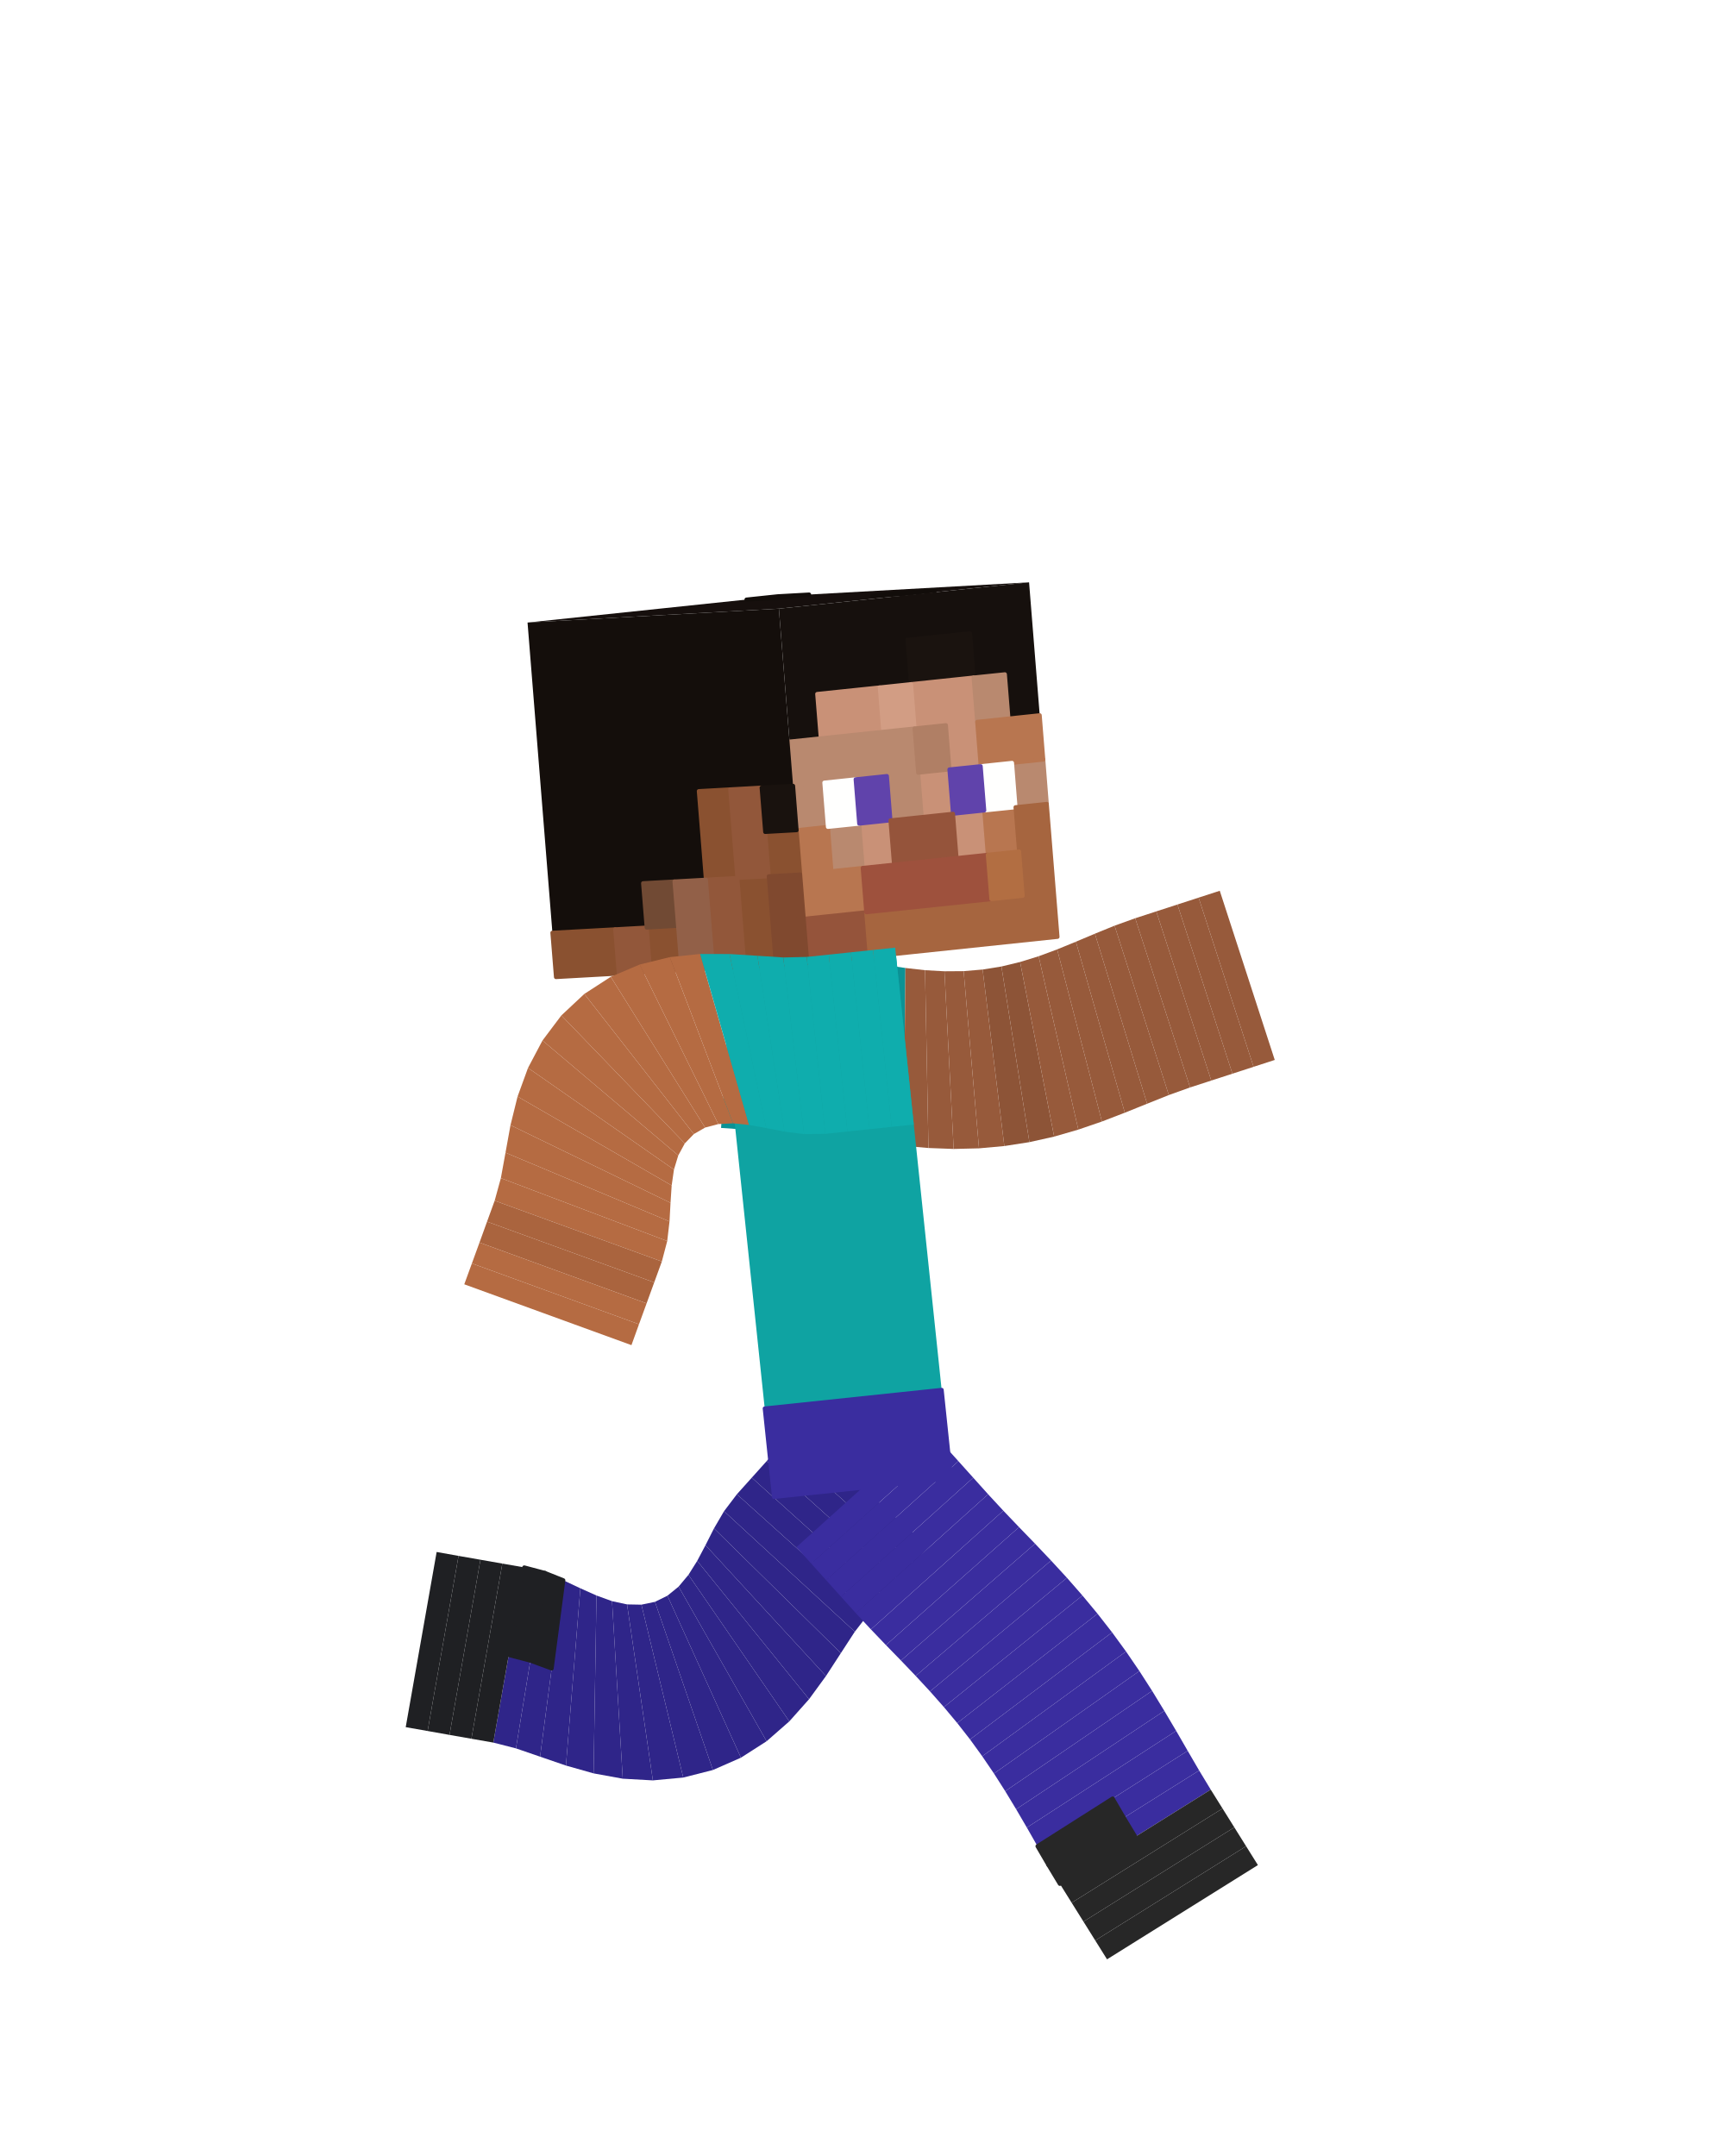
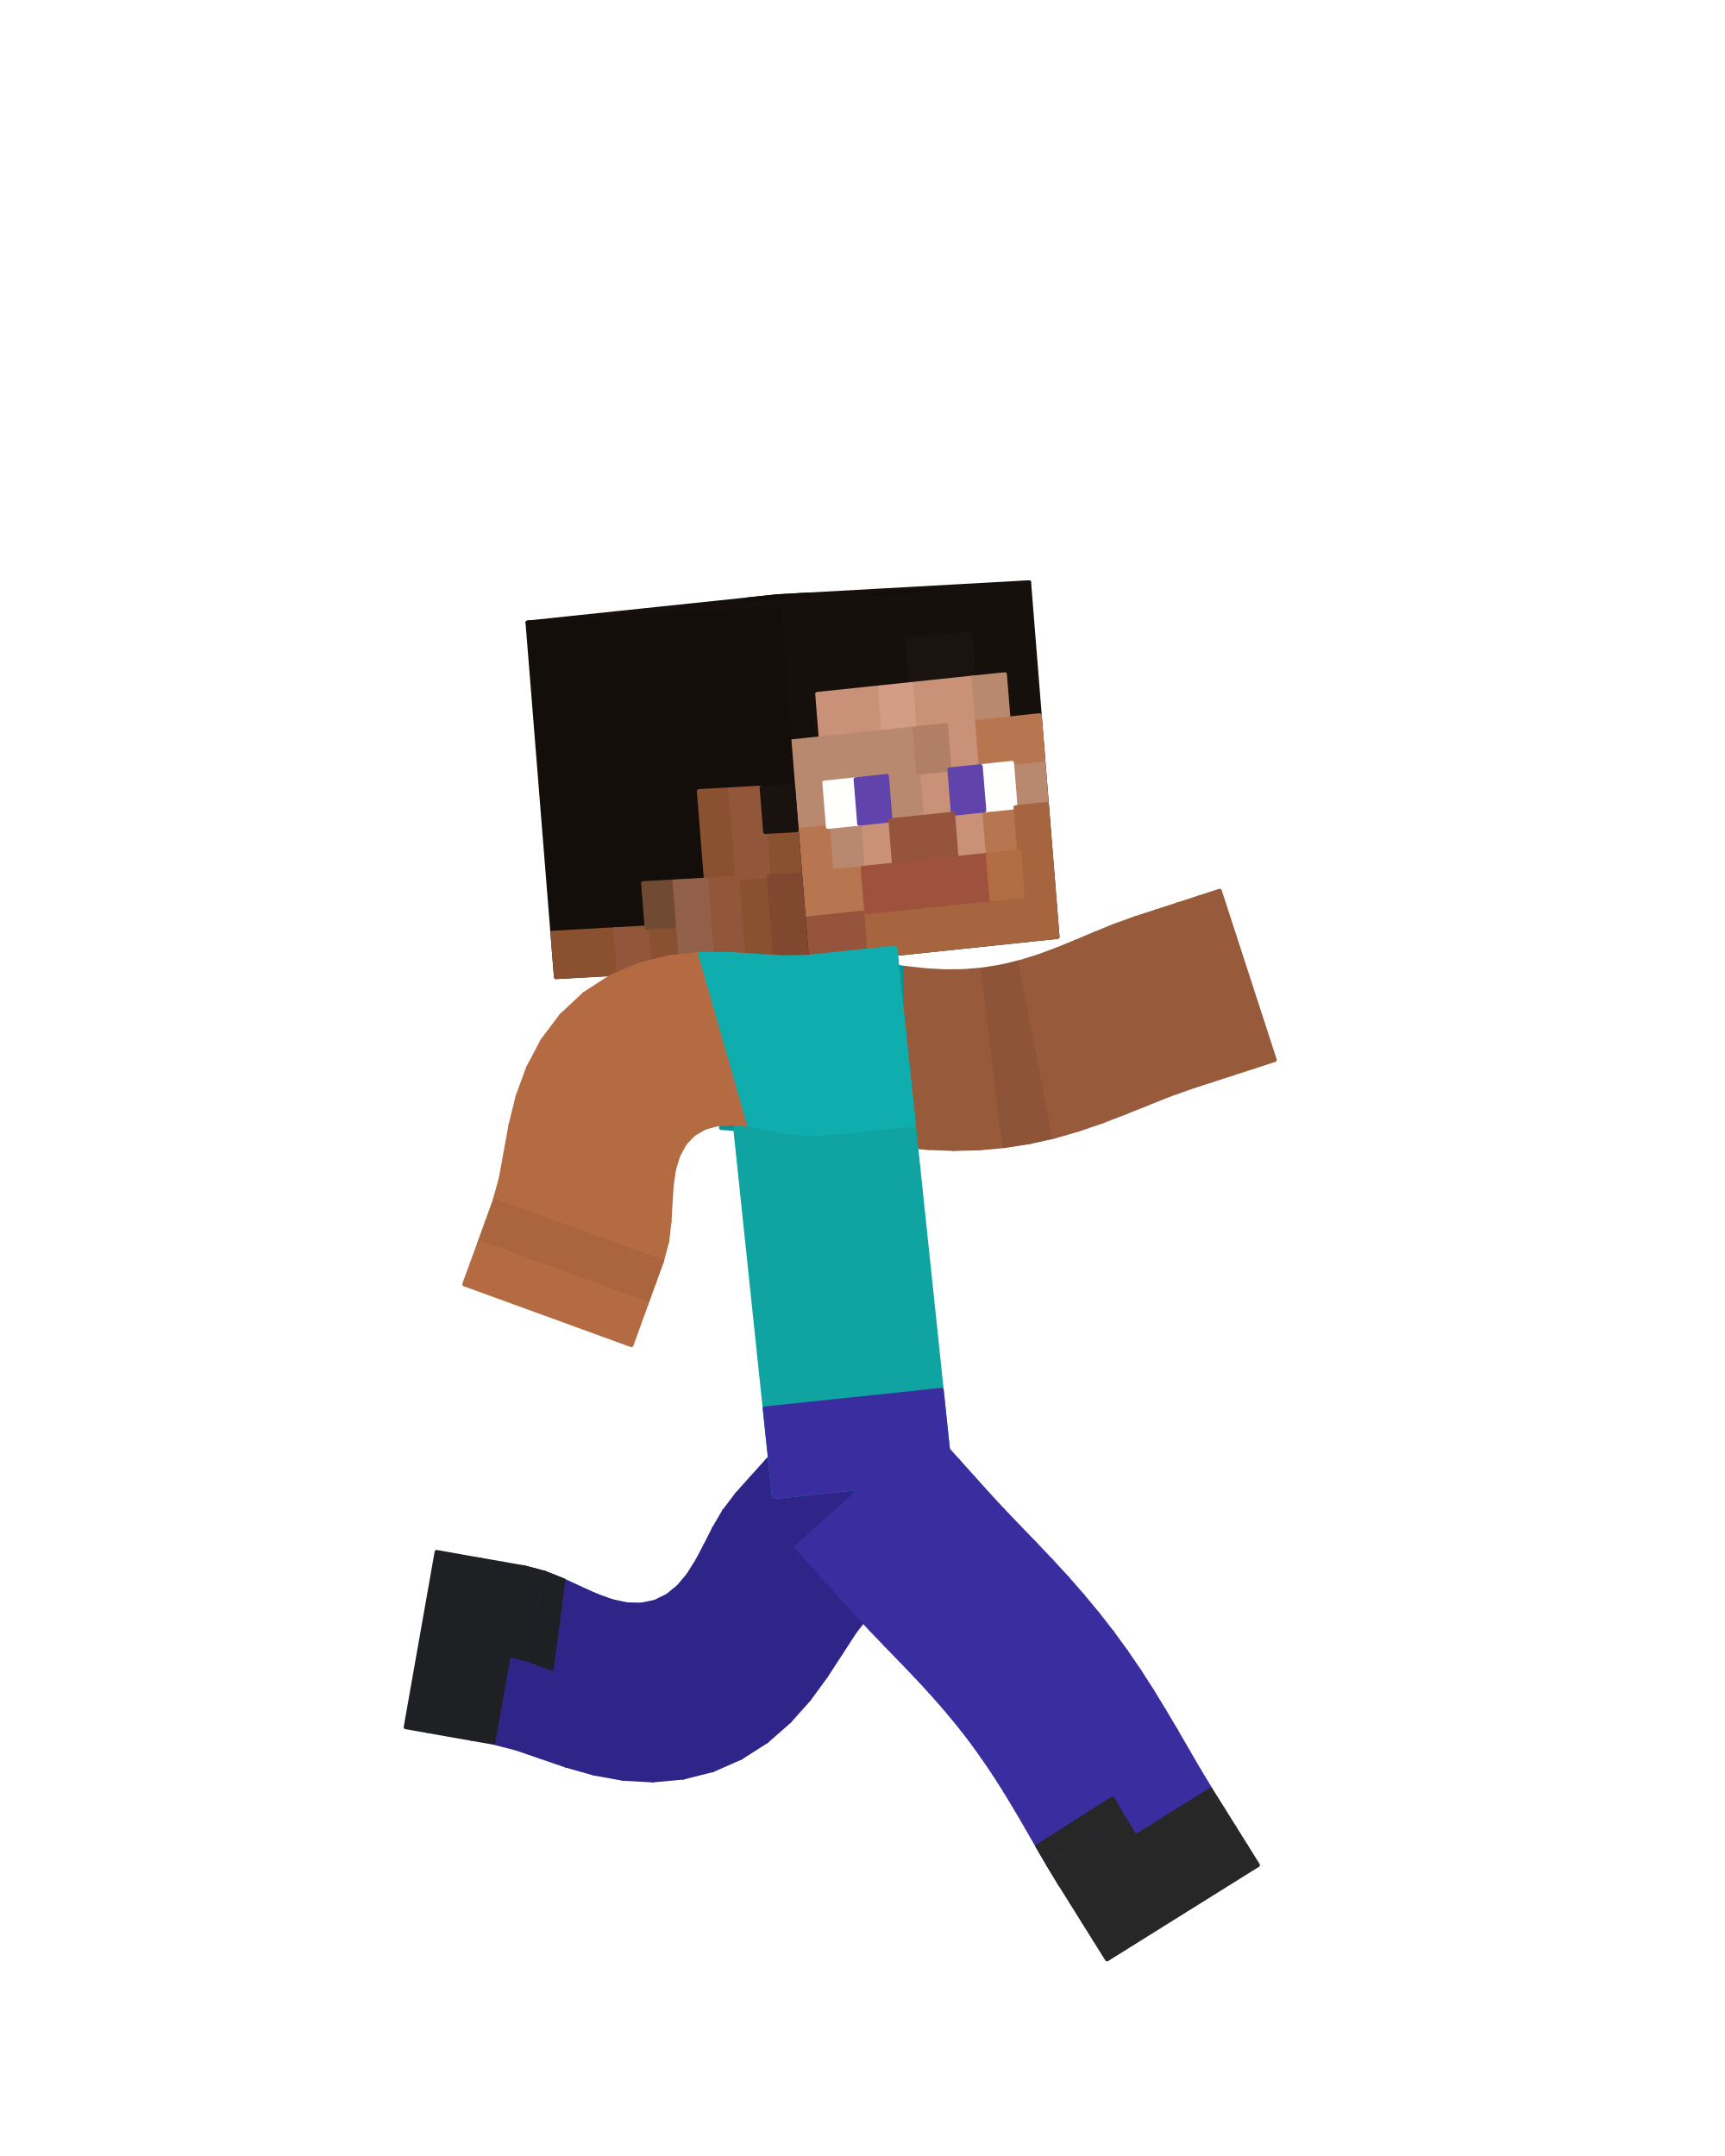
<svg xmlns="http://www.w3.org/2000/svg" viewBox="0 0 256 320" width="256" height="320" role="img" aria-labelledby="run-2-title">
  <g id="steve">
    <g id="arm-left" aria-label="Left arm">
      <g class="face" data-face="px">
-         <path fill="#0b9295" d="M108.85 141.07L107.01 167.41L110.3 167.64L112.15 141.3Z" />
-       </g>
-       <g class="face" data-face="px">
-         <path fill="#0b9295" d="M112.15 141.3L110.3 167.64L113.6 167.87L115.44 141.53Z" />
-       </g>
-       <g class="face" data-face="px">
-         <path fill="#0a898c" d="M115.44 141.53L113.6 167.87L116.89 168.1L118.73 141.76Z" />
-       </g>
-       <g class="face" data-face="px">
-         <path fill="#0a898c" d="M118.73 141.76L116.89 168.1L120.18 168.33L122.02 141.99Z" />
-       </g>
-       <g class="face" data-face="px">
-         <path fill="#0b9295" d="M122.02 141.99L120.18 168.33L123.52 168.66L125.25 142.32Z" />
-       </g>
-       <g class="face" data-face="px">
-         <path fill="#0b9295" d="M125.25 142.32L123.52 168.66L126.96 169.13L128.37 142.77Z" />
-       </g>
-       <g class="face" data-face="px">
-         <path fill="#0b9295" d="M128.37 142.77L126.96 169.13L130.49 169.63L131.4 143.24Z" />
-       </g>
-       <g class="face" data-face="px">
-         <path fill="#0b9295" d="M131.4 143.24L130.49 169.63L134.11 170.07L134.37 143.67Z" />
-       </g>
-       <g class="face" data-face="px">
-         <path fill="#975a3b" d="M134.37 143.67L134.11 170.07L137.79 170.39L137.28 144Z" />
-       </g>
-       <g class="face" data-face="px">
-         <path fill="#975a3b" d="M137.28 144L137.79 170.39L141.53 170.53L140.16 144.16Z" />
-       </g>
-       <g class="face" data-face="px">
-         <path fill="#975a3b" d="M140.16 144.16L141.53 170.53L145.29 170.44L143.01 144.14Z" />
-       </g>
-       <g class="face" data-face="px">
-         <path fill="#975a3b" d="M143.01 144.14L145.29 170.44L149.05 170.1L145.83 143.9Z" />
+         <path fill="#0b9295" stroke="#0b9295" stroke-width=".6" stroke-linejoin="round" d="M108.85 141.07L107.01 167.41L110.3 167.64L112.15 141.3Z" />
+       </g>
+       <g class="face" data-face="px">
+         <path fill="#0b9295" stroke="#0b9295" stroke-width=".6" stroke-linejoin="round" d="M112.15 141.3L110.3 167.64L113.6 167.87L115.44 141.53Z" />
+       </g>
+       <g class="face" data-face="px">
+         <path fill="#0a898c" stroke="#0a898c" stroke-width=".6" stroke-linejoin="round" d="M115.44 141.53L113.6 167.87L116.89 168.1L118.73 141.76Z" />
+       </g>
+       <g class="face" data-face="px">
+         <path fill="#0a898c" stroke="#0a898c" stroke-width=".6" stroke-linejoin="round" d="M118.73 141.76L116.89 168.1L120.18 168.33L122.02 141.99Z" />
+       </g>
+       <g class="face" data-face="px">
+         <path fill="#0b9295" stroke="#0b9295" stroke-width=".6" stroke-linejoin="round" d="M122.02 141.99L120.18 168.33L123.52 168.66L125.25 142.32Z" />
+       </g>
+       <g class="face" data-face="px">
+         <path fill="#0b9295" stroke="#0b9295" stroke-width=".6" stroke-linejoin="round" d="M125.25 142.32L123.52 168.66L126.96 169.13L128.37 142.77Z" />
+       </g>
+       <g class="face" data-face="px">
+         <path fill="#0b9295" stroke="#0b9295" stroke-width=".6" stroke-linejoin="round" d="M128.37 142.77L126.96 169.13L130.49 169.63L131.4 143.24Z" />
+       </g>
+       <g class="face" data-face="px">
+         <path fill="#0b9295" stroke="#0b9295" stroke-width=".6" stroke-linejoin="round" d="M131.4 143.24L130.49 169.63L134.11 170.07L134.37 143.67Z" />
+       </g>
+       <g class="face" data-face="px">
+         <path fill="#975a3b" stroke="#975a3b" stroke-width=".6" stroke-linejoin="round" d="M134.37 143.67L134.11 170.07L137.79 170.39L137.28 144Z" />
+       </g>
+       <g class="face" data-face="px">
+         <path fill="#975a3b" stroke="#975a3b" stroke-width=".6" stroke-linejoin="round" d="M137.28 144L137.79 170.39L141.53 170.53L140.16 144.16Z" />
+       </g>
+       <g class="face" data-face="px">
+         <path fill="#975a3b" stroke="#975a3b" stroke-width=".6" stroke-linejoin="round" d="M140.16 144.16L141.53 170.53L145.29 170.44L143.01 144.14Z" />
+       </g>
+       <g class="face" data-face="px">
+         <path fill="#975a3b" stroke="#975a3b" stroke-width=".6" stroke-linejoin="round" d="M143.01 144.14L145.29 170.44L149.05 170.1L145.83 143.9Z" />
      </g>
    </g>
    <g id="forearm-left" aria-label="Left forearm">
      <g class="face" data-face="px">
-         <path fill="#8d5437" d="M145.83 143.9L149.05 170.1L152.77 169.52L148.62 143.45Z" />
-       </g>
-       <g class="face" data-face="px">
-         <path fill="#8d5437" d="M148.62 143.45L152.77 169.52L156.44 168.7L151.39 142.78Z" />
-       </g>
-       <g class="face" data-face="px">
-         <path fill="#975a3b" d="M151.39 142.78L156.44 168.7L160.03 167.66L154.14 141.93Z" />
-       </g>
-       <g class="face" data-face="px">
-         <path fill="#975a3b" d="M154.14 141.93L160.03 167.66L163.53 166.46L156.89 140.91Z" />
-       </g>
-       <g class="face" data-face="px">
-         <path fill="#975a3b" d="M156.89 140.91L163.53 166.46L166.93 165.15L159.67 139.77Z" />
-       </g>
-       <g class="face" data-face="px">
-         <path fill="#975a3b" d="M159.67 139.77L166.93 165.15L170.24 163.82L162.49 138.58Z" />
-       </g>
-       <g class="face" data-face="px">
-         <path fill="#975a3b" d="M162.49 138.58L170.24 163.82L173.46 162.53L165.41 137.39Z" />
-       </g>
-       <g class="face" data-face="px">
-         <path fill="#975a3b" d="M165.41 137.39L173.46 162.53L176.62 161.4L168.47 136.29Z" />
-       </g>
-       <g class="face" data-face="px">
-         <path fill="#975a3b" d="M168.47 136.29L176.62 161.4L179.76 160.38L171.6 135.27Z" />
-       </g>
-       <g class="face" data-face="px">
-         <path fill="#975a3b" d="M171.6 135.27L179.76 160.38L182.9 159.36L174.74 134.25Z" />
-       </g>
-       <g class="face" data-face="px">
-         <path fill="#975a3b" d="M174.74 134.25L182.9 159.36L186.04 158.34L177.88 133.23Z" />
-       </g>
-       <g class="face" data-face="px">
-         <path fill="#975a3b" d="M177.88 133.23L186.04 158.34L189.18 157.32L181.02 132.21Z" />
+         <path fill="#8d5437" stroke="#8d5437" stroke-width=".6" stroke-linejoin="round" d="M145.83 143.9L149.05 170.1L152.77 169.52L148.62 143.45Z" />
+       </g>
+       <g class="face" data-face="px">
+         <path fill="#8d5437" stroke="#8d5437" stroke-width=".6" stroke-linejoin="round" d="M148.62 143.45L152.77 169.52L156.44 168.7L151.39 142.78Z" />
+       </g>
+       <g class="face" data-face="px">
+         <path fill="#975a3b" stroke="#975a3b" stroke-width=".6" stroke-linejoin="round" d="M151.39 142.78L156.44 168.7L160.03 167.66L154.14 141.93Z" />
+       </g>
+       <g class="face" data-face="px">
+         <path fill="#975a3b" stroke="#975a3b" stroke-width=".6" stroke-linejoin="round" d="M154.14 141.93L160.03 167.66L163.53 166.46L156.89 140.91Z" />
+       </g>
+       <g class="face" data-face="px">
+         <path fill="#975a3b" stroke="#975a3b" stroke-width=".6" stroke-linejoin="round" d="M156.89 140.91L163.53 166.46L166.93 165.15L159.67 139.77Z" />
+       </g>
+       <g class="face" data-face="px">
+         <path fill="#975a3b" stroke="#975a3b" stroke-width=".6" stroke-linejoin="round" d="M159.67 139.77L166.93 165.15L170.24 163.82L162.49 138.58Z" />
+       </g>
+       <g class="face" data-face="px">
+         <path fill="#975a3b" stroke="#975a3b" stroke-width=".6" stroke-linejoin="round" d="M162.49 138.58L170.24 163.82L173.46 162.53L165.41 137.39Z" />
+       </g>
+       <g class="face" data-face="px">
+         <path fill="#975a3b" stroke="#975a3b" stroke-width=".6" stroke-linejoin="round" d="M165.41 137.39L173.46 162.53L176.62 161.4L168.47 136.29Z" />
+       </g>
+       <g class="face" data-face="px">
+         <path fill="#975a3b" stroke="#975a3b" stroke-width=".6" stroke-linejoin="round" d="M168.47 136.29L176.62 161.4L179.76 160.38L171.6 135.27Z" />
+       </g>
+       <g class="face" data-face="px">
+         <path fill="#975a3b" stroke="#975a3b" stroke-width=".6" stroke-linejoin="round" d="M171.6 135.27L179.76 160.38L182.9 159.36L174.74 134.25Z" />
+       </g>
+       <g class="face" data-face="px">
+         <path fill="#975a3b" stroke="#975a3b" stroke-width=".6" stroke-linejoin="round" d="M174.74 134.25L182.9 159.36L186.04 158.34L177.88 133.23Z" />
+       </g>
+       <g class="face" data-face="px">
+         <path fill="#975a3b" stroke="#975a3b" stroke-width=".6" stroke-linejoin="round" d="M177.88 133.23L186.04 158.34L189.18 157.32L181.02 132.21Z" />
      </g>
    </g>
    <g id="leg-left" aria-label="Left leg">
      <g class="face" data-face="px">
-         <path fill="#2f2589" d="M137.81 229.63L118.19 211.97L115.98 214.42L135.6 232.08Z" />
-       </g>
-       <g class="face" data-face="px">
-         <path fill="#2f2589" d="M135.6 232.08L115.98 214.42L113.77 216.87L133.39 234.54Z" />
-       </g>
-       <g class="face" data-face="px">
-         <path fill="#2f2589" d="M133.39 234.54L113.77 216.87L111.57 219.32L131.19 236.99Z" />
-       </g>
-       <g class="face" data-face="px">
-         <path fill="#2f2589" d="M131.19 236.99L111.57 219.32L109.36 221.78L128.98 239.44Z" />
-       </g>
-       <g class="face" data-face="px">
-         <path fill="#2f2589" d="M128.98 239.44L109.36 221.78L107.45 224.3L126.86 242.18Z" />
-       </g>
-       <g class="face" data-face="px">
-         <path fill="#2f2589" d="M126.86 242.18L107.45 224.3L105.96 226.85L124.79 245.36Z" />
-       </g>
-       <g class="face" data-face="px">
-         <path fill="#2f2589" d="M124.79 245.36L105.96 226.85L104.7 229.34L122.58 248.76Z" />
-       </g>
-       <g class="face" data-face="px">
-         <path fill="#2f2589" d="M122.58 248.76L104.7 229.34L103.47 231.67L120.07 252.2Z" />
-       </g>
-       <g class="face" data-face="px">
-         <path fill="#2f2589" d="M120.07 252.2L103.47 231.67L102.17 233.74L117.14 255.49Z" />
-       </g>
-       <g class="face" data-face="px">
-         <path fill="#2f2589" d="M117.14 255.49L102.17 233.74L100.71 235.49L113.77 258.44Z" />
-       </g>
-       <g class="face" data-face="px">
-         <path fill="#2f2589" d="M113.77 258.44L100.71 235.49L99.05 236.84L109.96 260.88Z" />
-       </g>
-       <g class="face" data-face="px">
-         <path fill="#2f2589" d="M109.96 260.88L99.05 236.84L97.2 237.75L105.8 262.71Z" />
+         <path fill="#2f2589" stroke="#2f2589" stroke-width=".6" stroke-linejoin="round" d="M137.81 229.63L118.19 211.97L115.98 214.42L135.6 232.08Z" />
+       </g>
+       <g class="face" data-face="px">
+         <path fill="#2f2589" stroke="#2f2589" stroke-width=".6" stroke-linejoin="round" d="M135.6 232.08L115.98 214.42L113.77 216.87L133.39 234.54Z" />
+       </g>
+       <g class="face" data-face="px">
+         <path fill="#2f2589" stroke="#2f2589" stroke-width=".6" stroke-linejoin="round" d="M133.39 234.54L113.77 216.87L111.57 219.32L131.19 236.99Z" />
+       </g>
+       <g class="face" data-face="px">
+         <path fill="#2f2589" stroke="#2f2589" stroke-width=".6" stroke-linejoin="round" d="M131.19 236.99L111.57 219.32L109.36 221.78L128.98 239.44Z" />
+       </g>
+       <g class="face" data-face="px">
+         <path fill="#2f2589" stroke="#2f2589" stroke-width=".6" stroke-linejoin="round" d="M128.98 239.44L109.36 221.78L107.45 224.3L126.86 242.18Z" />
+       </g>
+       <g class="face" data-face="px">
+         <path fill="#2f2589" stroke="#2f2589" stroke-width=".6" stroke-linejoin="round" d="M126.86 242.18L107.45 224.3L105.96 226.85L124.79 245.36Z" />
+       </g>
+       <g class="face" data-face="px">
+         <path fill="#2f2589" stroke="#2f2589" stroke-width=".6" stroke-linejoin="round" d="M124.79 245.36L105.96 226.85L104.7 229.34L122.58 248.76Z" />
+       </g>
+       <g class="face" data-face="px">
+         <path fill="#2f2589" stroke="#2f2589" stroke-width=".6" stroke-linejoin="round" d="M122.58 248.76L104.7 229.34L103.47 231.67L120.07 252.2Z" />
+       </g>
+       <g class="face" data-face="px">
+         <path fill="#2f2589" stroke="#2f2589" stroke-width=".6" stroke-linejoin="round" d="M120.07 252.2L103.47 231.67L102.17 233.74L117.14 255.49Z" />
+       </g>
+       <g class="face" data-face="px">
+         <path fill="#2f2589" stroke="#2f2589" stroke-width=".6" stroke-linejoin="round" d="M117.14 255.49L102.17 233.74L100.71 235.49L113.77 258.44Z" />
+       </g>
+       <g class="face" data-face="px">
+         <path fill="#2f2589" stroke="#2f2589" stroke-width=".6" stroke-linejoin="round" d="M113.77 258.44L100.71 235.49L99.05 236.84L109.96 260.88Z" />
+       </g>
+       <g class="face" data-face="px">
+         <path fill="#2f2589" stroke="#2f2589" stroke-width=".6" stroke-linejoin="round" d="M109.96 260.88L99.05 236.84L97.2 237.75L105.8 262.71Z" />
      </g>
    </g>
    <g id="shin-left" aria-label="Left shin">
      <g class="face" data-face="px">
-         <path fill="#2f2589" d="M76.57 259.5L80.85 233.45L77.8 232.64L73.21 258.64Z" />
+         <path fill="#2f2589" stroke="#2f2589" stroke-width=".6" stroke-linejoin="round" d="M76.57 259.5L80.85 233.45L77.8 232.64L73.21 258.64Z" />
        <path fill="#1f2023" stroke="#1f2023" stroke-width=".6" stroke-linejoin="round" d="M78.71 246.48L80.85 233.45L77.8 232.64L75.5 245.64Z" />
      </g>
      <g class="face" data-face="px">
-         <path fill="#1f2023" d="M73.21 258.64L77.8 232.64L74.55 232.07L69.96 258.07Z" />
-       </g>
-       <g class="face" data-face="px">
-         <path fill="#1f2023" d="M69.96 258.07L74.55 232.07L71.3 231.5L66.71 257.5Z" />
-       </g>
-       <g class="face" data-face="px">
-         <path fill="#1f2023" d="M66.71 257.5L71.3 231.5L68.05 230.93L63.46 256.92Z" />
-       </g>
-       <g class="face" data-face="px">
-         <path fill="#1f2023" d="M63.46 256.92L68.05 230.93L64.8 230.35L60.21 256.35Z" />
-       </g>
-       <g class="face" data-face="px">
-         <path fill="#2f2589" d="M105.8 262.71L97.2 237.75L95.19 238.17L101.4 263.83Z" />
-       </g>
-       <g class="face" data-face="px">
-         <path fill="#2f2589" d="M101.4 263.83L95.19 238.17L93.06 238.13L96.89 264.25Z" />
-       </g>
-       <g class="face" data-face="px">
-         <path fill="#2f2589" d="M96.89 264.25L93.06 238.13L90.83 237.65L92.42 264Z" />
-       </g>
-       <g class="face" data-face="px">
-         <path fill="#2f2589" d="M92.42 264L90.83 237.65L88.52 236.81L88.09 263.21Z" />
-       </g>
-       <g class="face" data-face="px">
-         <path fill="#2f2589" d="M88.09 263.21L88.52 236.81L86.13 235.74L83.99 262.05Z" />
-       </g>
-       <g class="face" data-face="px">
-         <path fill="#2f2589" d="M83.99 262.05L86.13 235.74L83.6 234.55L80.15 260.73Z" />
-       </g>
-       <g class="face" data-face="px">
-         <path fill="#2f2589" d="M80.15 260.73L83.6 234.55L80.85 233.45L76.57 259.5Z" />
+         <path fill="#1f2023" stroke="#1f2023" stroke-width=".6" stroke-linejoin="round" d="M73.21 258.64L77.8 232.64L74.55 232.07L69.96 258.07Z" />
+       </g>
+       <g class="face" data-face="px">
+         <path fill="#1f2023" stroke="#1f2023" stroke-width=".6" stroke-linejoin="round" d="M69.96 258.07L74.55 232.07L71.3 231.5L66.71 257.5Z" />
+       </g>
+       <g class="face" data-face="px">
+         <path fill="#1f2023" stroke="#1f2023" stroke-width=".6" stroke-linejoin="round" d="M66.71 257.5L71.3 231.5L68.05 230.93L63.46 256.92Z" />
+       </g>
+       <g class="face" data-face="px">
+         <path fill="#1f2023" stroke="#1f2023" stroke-width=".6" stroke-linejoin="round" d="M63.46 256.92L68.05 230.93L64.8 230.35L60.21 256.35Z" />
+       </g>
+       <g class="face" data-face="px">
+         <path fill="#2f2589" stroke="#2f2589" stroke-width=".6" stroke-linejoin="round" d="M105.8 262.71L97.2 237.75L95.19 238.17L101.4 263.83Z" />
+       </g>
+       <g class="face" data-face="px">
+         <path fill="#2f2589" stroke="#2f2589" stroke-width=".6" stroke-linejoin="round" d="M101.4 263.83L95.19 238.17L93.06 238.13L96.89 264.25Z" />
+       </g>
+       <g class="face" data-face="px">
+         <path fill="#2f2589" stroke="#2f2589" stroke-width=".6" stroke-linejoin="round" d="M96.89 264.25L93.06 238.13L90.83 237.65L92.42 264Z" />
+       </g>
+       <g class="face" data-face="px">
+         <path fill="#2f2589" stroke="#2f2589" stroke-width=".6" stroke-linejoin="round" d="M92.42 264L90.83 237.65L88.52 236.81L88.09 263.21Z" />
+       </g>
+       <g class="face" data-face="px">
+         <path fill="#2f2589" stroke="#2f2589" stroke-width=".6" stroke-linejoin="round" d="M88.09 263.21L88.52 236.81L86.13 235.74L83.99 262.05Z" />
+       </g>
+       <g class="face" data-face="px">
+         <path fill="#2f2589" stroke="#2f2589" stroke-width=".6" stroke-linejoin="round" d="M83.99 262.05L86.13 235.74L83.6 234.55L80.15 260.73Z" />
+       </g>
+       <g class="face" data-face="px">
+         <path fill="#2f2589" stroke="#2f2589" stroke-width=".6" stroke-linejoin="round" d="M80.15 260.73L83.6 234.55L80.85 233.45L76.57 259.5Z" />
        <path fill="#1f2023" stroke="#1f2023" stroke-width=".6" stroke-linejoin="round" d="M81.87 247.64L83.6 234.55L80.85 233.45L78.71 246.48Z" />
      </g>
    </g>
    <g id="torso" aria-label="Torso">
      <g class="face" data-face="nx">
-         <path fill="#0fa3a2" d="M106.59 143.41L132.85 140.65L141.13 219.42L114.87 222.18Z" />
+         <path fill="#0fa3a2" stroke="#0fa3a2" stroke-width=".6" stroke-linejoin="round" d="M106.59 143.41L132.85 140.65L141.13 219.42L114.87 222.18Z" />
        <path fill="#3a2d9f" stroke="#3a2d9f" stroke-width=".6" stroke-linejoin="round" d="M113.49 209.05L139.75 206.29L140.44 212.86L114.18 215.62ZM114.18 215.62L140.44 212.86L141.13 219.42L114.87 222.18Z" />
      </g>
    </g>
    <g id="head" aria-label="Head">
      <g class="face" data-face="top">
-         <path fill="#160f0d" d="M78.29 92.4L115.42 88.5L152.72 86.43L115.59 90.34Z" />
+         <path fill="#160f0d" stroke="#160f0d" stroke-width=".6" stroke-linejoin="round" d="M78.29 92.4L115.42 88.5L152.72 86.43L115.59 90.34Z" />
        <path fill="#120d0a" stroke="#120d0a" stroke-width=".6" stroke-linejoin="round" d="M110.78 88.99L115.42 88.5L120.08 88.24L115.44 88.73ZM129.47 88.41L134.11 87.93L138.77 87.67L134.13 88.16Z" />
      </g>
      <g class="face" data-face="front">
-         <path fill="#16100d" d="M115.59 90.34L152.72 86.43L156.94 139.05L119.81 142.95Z" />
+         <path fill="#16100d" stroke="#16100d" stroke-width=".6" stroke-linejoin="round" d="M115.59 90.34L152.72 86.43L156.94 139.05L119.81 142.95Z" />
        <path fill="#1a130f" stroke="#1a130f" stroke-width=".6" stroke-linejoin="round" d="M134.68 94.96L143.96 93.99L144.49 100.56L135.21 101.54Z" />
        <path fill="#c99177" stroke="#c99177" stroke-width=".6" stroke-linejoin="round" d="M121.28 103L130.57 102.03L131.09 108.6L121.81 109.58ZM135.21 101.54L144.49 100.56L145.02 107.14L135.73 108.12ZM140.38 107.63L145.02 107.14L145.54 113.72L140.9 114.2ZM136.26 114.69L140.9 114.2L141.43 120.78L136.79 121.27ZM127.51 122.25L132.15 121.76L132.68 128.33L128.03 128.82ZM141.43 120.78L146.07 120.29L146.6 126.87L141.96 127.36Z" />
        <path fill="#d29d84" stroke="#d29d84" stroke-width=".6" stroke-linejoin="round" d="M130.57 102.03L135.21 101.54L135.73 108.12L131.09 108.6Z" />
        <path fill="#b9896f" stroke="#b9896f" stroke-width=".6" stroke-linejoin="round" d="M144.49 100.56L149.13 100.08L149.66 106.65L145.02 107.14ZM117.17 110.07L135.73 108.12L136.26 114.69L117.7 116.64ZM117.7 116.64L122.34 116.16L122.87 122.73L118.22 123.22ZM131.62 115.18L136.26 114.69L136.79 121.27L132.15 121.76ZM150.19 113.23L154.83 112.74L155.35 119.32L150.71 119.81ZM122.87 122.73L127.51 122.25L128.03 128.82L123.39 129.31Z" />
        <path fill="#b07f65" stroke="#b07f65" stroke-width=".6" stroke-linejoin="round" d="M135.73 108.12L140.38 107.63L140.9 114.2L136.26 114.69Z" />
        <path fill="#b87650" stroke="#b87650" stroke-width=".6" stroke-linejoin="round" d="M145.02 107.14L154.3 106.16L154.83 112.74L145.54 113.72ZM118.22 123.22L122.87 122.73L123.39 129.31L118.75 129.8ZM146.07 120.29L150.71 119.81L151.24 126.38L146.6 126.87ZM118.75 129.8L128.03 128.82L128.56 135.4L119.28 136.37Z" />
        <path fill="#fffffe" stroke="#fffffe" stroke-width=".6" stroke-linejoin="round" d="M122.34 116.16L126.98 115.67L127.51 122.25L122.87 122.73ZM145.54 113.72L150.19 113.23L150.71 119.81L146.07 120.29Z" />
        <path fill="#6043ab" stroke="#6043ab" stroke-width=".6" stroke-linejoin="round" d="M126.98 115.67L131.62 115.18L132.15 121.76L127.51 122.25ZM140.9 114.2L145.54 113.72L146.07 120.29L141.43 120.78Z" />
        <path fill="#95543b" stroke="#95543b" stroke-width=".6" stroke-linejoin="round" d="M132.15 121.76L141.43 120.78L141.96 127.36L132.68 128.33ZM119.28 136.37L128.56 135.4L129.09 141.98L119.81 142.95Z" />
        <path fill="#a6653f" stroke="#a6653f" stroke-width=".6" stroke-linejoin="round" d="M150.71 119.81L155.35 119.32L155.88 125.9L151.24 126.38ZM151.24 126.38L155.88 125.9L156.41 132.47L151.77 132.96ZM128.56 135.4L156.41 132.47L156.94 139.05L129.09 141.98Z" />
        <path fill="#9e513d" stroke="#9e513d" stroke-width=".6" stroke-linejoin="round" d="M128.03 128.82L146.6 126.87L147.13 133.45L128.56 135.4Z" />
        <path fill="#b26e42" stroke="#b26e42" stroke-width=".6" stroke-linejoin="round" d="M146.6 126.87L151.24 126.38L151.77 132.96L147.13 133.45Z" />
      </g>
      <g class="face" data-face="nx">
-         <path fill="#140e0b" d="M78.29 92.4L115.59 90.34L119.81 142.95L82.51 145.02Z" />
+         <path fill="#140e0b" stroke="#140e0b" stroke-width=".6" stroke-linejoin="round" d="M78.29 92.4L115.59 90.34L119.81 142.95L82.51 145.02Z" />
        <path fill="#8a5130" stroke="#8a5130" stroke-width=".6" stroke-linejoin="round" d="M103.71 117.42L108.37 117.16L108.9 123.74L104.24 124ZM104.24 124L108.9 123.74L109.43 130.31L104.76 130.57ZM113.56 123.48L118.22 123.22L118.75 129.8L114.09 130.06ZM109.43 130.31L114.09 130.06L114.62 136.63L109.95 136.89ZM81.98 138.44L91.3 137.93L91.83 144.5L82.51 145.02ZM95.97 137.67L100.63 137.41L101.16 143.99L96.49 144.24ZM109.95 136.89L114.62 136.63L115.14 143.21L110.48 143.47Z" />
        <path fill="#92573a" stroke="#92573a" stroke-width=".6" stroke-linejoin="round" d="M108.37 117.16L113.03 116.9L113.56 123.48L108.9 123.74ZM108.9 123.74L113.56 123.48L114.09 130.06L109.43 130.31ZM104.76 130.57L109.43 130.31L109.95 136.89L105.29 137.15ZM91.3 137.93L95.97 137.67L96.49 144.24L91.83 144.5ZM105.29 137.15L109.95 136.89L110.48 143.47L105.82 143.73Z" />
        <path fill="#19120e" stroke="#19120e" stroke-width=".6" stroke-linejoin="round" d="M113.03 116.9L117.7 116.64L118.22 123.22L113.56 123.48Z" />
        <path fill="#714a34" stroke="#714a34" stroke-width=".6" stroke-linejoin="round" d="M95.44 131.09L100.1 130.83L100.63 137.41L95.97 137.67Z" />
        <path fill="#926048" stroke="#926048" stroke-width=".6" stroke-linejoin="round" d="M100.1 130.83L104.76 130.57L105.29 137.15L100.63 137.41ZM100.63 137.41L105.29 137.15L105.82 143.73L101.16 143.99Z" />
        <path fill="#80492f" stroke="#80492f" stroke-width=".6" stroke-linejoin="round" d="M114.09 130.06L118.75 129.8L119.28 136.37L114.62 136.63ZM114.62 136.63L119.28 136.37L119.81 142.95L115.14 143.21Z" />
      </g>
    </g>
    <g id="leg-right" aria-label="Right leg">
      <g class="face" data-face="px">
-         <path fill="#3a2d9f" d="M137.81 211.97L118.19 229.63L120.4 232.08L140.02 214.42Z" />
-       </g>
-       <g class="face" data-face="px">
-         <path fill="#3a2d9f" d="M140.02 214.42L120.4 232.08L122.61 234.54L142.23 216.87Z" />
-       </g>
-       <g class="face" data-face="px">
-         <path fill="#3a2d9f" d="M142.23 216.87L122.61 234.54L124.81 236.99L144.43 219.32Z" />
-       </g>
-       <g class="face" data-face="px">
-         <path fill="#3a2d9f" d="M144.43 219.32L124.81 236.99L127.02 239.44L146.64 221.78Z" />
-       </g>
-       <g class="face" data-face="px">
-         <path fill="#3a2d9f" d="M146.64 221.78L127.02 239.44L129.25 241.84L148.9 224.22Z" />
-       </g>
-       <g class="face" data-face="px">
-         <path fill="#3a2d9f" d="M148.9 224.22L129.25 241.84L131.48 244.17L151.23 226.66Z" />
-       </g>
-       <g class="face" data-face="px">
-         <path fill="#3a2d9f" d="M151.23 226.66L131.48 244.17L133.71 246.46L153.61 229.12Z" />
-       </g>
-       <g class="face" data-face="px">
-         <path fill="#3a2d9f" d="M153.61 229.12L133.71 246.46L135.89 248.74L155.98 231.62Z" />
-       </g>
-       <g class="face" data-face="px">
-         <path fill="#3a2d9f" d="M155.98 231.62L135.89 248.74L138.02 251.04L158.34 234.18Z" />
-       </g>
-       <g class="face" data-face="px">
-         <path fill="#3a2d9f" d="M158.34 234.18L138.02 251.04L140.08 253.37L160.64 236.81Z" />
-       </g>
-       <g class="face" data-face="px">
-         <path fill="#3a2d9f" d="M160.64 236.81L140.08 253.37L142.06 255.74L162.88 239.51Z" />
-       </g>
-       <g class="face" data-face="px">
-         <path fill="#3a2d9f" d="M162.88 239.51L142.06 255.74L143.96 258.17L165.04 242.28Z" />
+         <path fill="#3a2d9f" stroke="#3a2d9f" stroke-width=".6" stroke-linejoin="round" d="M137.81 211.97L118.19 229.63L120.4 232.08L140.02 214.42Z" />
+       </g>
+       <g class="face" data-face="px">
+         <path fill="#3a2d9f" stroke="#3a2d9f" stroke-width=".6" stroke-linejoin="round" d="M140.02 214.42L120.4 232.08L122.61 234.54L142.23 216.87Z" />
+       </g>
+       <g class="face" data-face="px">
+         <path fill="#3a2d9f" stroke="#3a2d9f" stroke-width=".6" stroke-linejoin="round" d="M142.23 216.87L122.61 234.54L124.81 236.99L144.43 219.32Z" />
+       </g>
+       <g class="face" data-face="px">
+         <path fill="#3a2d9f" stroke="#3a2d9f" stroke-width=".6" stroke-linejoin="round" d="M144.43 219.32L124.81 236.99L127.02 239.44L146.64 221.78Z" />
+       </g>
+       <g class="face" data-face="px">
+         <path fill="#3a2d9f" stroke="#3a2d9f" stroke-width=".6" stroke-linejoin="round" d="M146.64 221.78L127.02 239.44L129.25 241.84L148.9 224.22Z" />
+       </g>
+       <g class="face" data-face="px">
+         <path fill="#3a2d9f" stroke="#3a2d9f" stroke-width=".6" stroke-linejoin="round" d="M148.9 224.22L129.25 241.84L131.48 244.17L151.23 226.66Z" />
+       </g>
+       <g class="face" data-face="px">
+         <path fill="#3a2d9f" stroke="#3a2d9f" stroke-width=".6" stroke-linejoin="round" d="M151.23 226.66L131.48 244.17L133.71 246.46L153.61 229.12Z" />
+       </g>
+       <g class="face" data-face="px">
+         <path fill="#3a2d9f" stroke="#3a2d9f" stroke-width=".6" stroke-linejoin="round" d="M153.61 229.12L133.71 246.46L135.89 248.74L155.98 231.62Z" />
+       </g>
+       <g class="face" data-face="px">
+         <path fill="#3a2d9f" stroke="#3a2d9f" stroke-width=".6" stroke-linejoin="round" d="M155.98 231.62L135.89 248.74L138.02 251.04L158.34 234.18Z" />
+       </g>
+       <g class="face" data-face="px">
+         <path fill="#3a2d9f" stroke="#3a2d9f" stroke-width=".6" stroke-linejoin="round" d="M158.34 234.18L138.02 251.04L140.08 253.37L160.64 236.81Z" />
+       </g>
+       <g class="face" data-face="px">
+         <path fill="#3a2d9f" stroke="#3a2d9f" stroke-width=".6" stroke-linejoin="round" d="M160.64 236.81L140.08 253.37L142.06 255.74L162.88 239.51Z" />
+       </g>
+       <g class="face" data-face="px">
+         <path fill="#3a2d9f" stroke="#3a2d9f" stroke-width=".6" stroke-linejoin="round" d="M162.88 239.51L142.06 255.74L143.96 258.17L165.04 242.28Z" />
      </g>
    </g>
    <g id="shin-right" aria-label="Right shin">
      <g class="face" data-face="px">
-         <path fill="#3a2d9f" d="M165.04 242.28L143.96 258.17L145.77 260.67L167.11 245.12Z" />
-       </g>
-       <g class="face" data-face="px">
-         <path fill="#3a2d9f" d="M167.11 245.12L145.77 260.67L147.51 263.23L169.09 248.02Z" />
-       </g>
-       <g class="face" data-face="px">
-         <path fill="#3a2d9f" d="M169.09 248.02L147.51 263.23L149.18 265.85L170.98 250.96Z" />
-       </g>
-       <g class="face" data-face="px">
-         <path fill="#3a2d9f" d="M170.98 250.96L149.18 265.85L150.8 268.53L172.79 253.93Z" />
-       </g>
-       <g class="face" data-face="px">
-         <path fill="#3a2d9f" d="M172.79 253.93L150.8 268.53L152.39 271.25L174.55 256.9Z" />
-       </g>
-       <g class="face" data-face="px">
-         <path fill="#3a2d9f" d="M174.55 256.9L152.39 271.25L153.97 274.02L176.26 259.86Z" />
-       </g>
-       <g class="face" data-face="px">
-         <path fill="#3a2d9f" d="M176.26 259.86L153.97 274.02L155.6 276.81L177.96 262.78Z" />
+         <path fill="#3a2d9f" stroke="#3a2d9f" stroke-width=".6" stroke-linejoin="round" d="M165.04 242.28L143.96 258.17L145.77 260.67L167.11 245.12Z" />
+       </g>
+       <g class="face" data-face="px">
+         <path fill="#3a2d9f" stroke="#3a2d9f" stroke-width=".6" stroke-linejoin="round" d="M167.11 245.12L145.77 260.67L147.51 263.23L169.09 248.02Z" />
+       </g>
+       <g class="face" data-face="px">
+         <path fill="#3a2d9f" stroke="#3a2d9f" stroke-width=".6" stroke-linejoin="round" d="M169.09 248.02L147.51 263.23L149.18 265.85L170.98 250.96Z" />
+       </g>
+       <g class="face" data-face="px">
+         <path fill="#3a2d9f" stroke="#3a2d9f" stroke-width=".6" stroke-linejoin="round" d="M170.98 250.96L149.18 265.85L150.8 268.53L172.79 253.93Z" />
+       </g>
+       <g class="face" data-face="px">
+         <path fill="#3a2d9f" stroke="#3a2d9f" stroke-width=".6" stroke-linejoin="round" d="M172.79 253.93L150.8 268.53L152.39 271.25L174.55 256.9Z" />
+       </g>
+       <g class="face" data-face="px">
+         <path fill="#3a2d9f" stroke="#3a2d9f" stroke-width=".6" stroke-linejoin="round" d="M174.55 256.9L152.39 271.25L153.97 274.02L176.26 259.86Z" />
+       </g>
+       <g class="face" data-face="px">
+         <path fill="#3a2d9f" stroke="#3a2d9f" stroke-width=".6" stroke-linejoin="round" d="M176.26 259.86L153.97 274.02L155.6 276.81L177.96 262.78Z" />
        <path fill="#272727" stroke="#272727" stroke-width=".6" stroke-linejoin="round" d="M165.12 266.94L153.97 274.02L155.6 276.81L166.78 269.79Z" />
      </g>
      <g class="face" data-face="px">
-         <path fill="#3a2d9f" d="M177.96 262.78L155.6 276.81L157.29 279.61L179.68 265.62Z" />
+         <path fill="#3a2d9f" stroke="#3a2d9f" stroke-width=".6" stroke-linejoin="round" d="M177.96 262.78L155.6 276.81L157.29 279.61L179.68 265.62Z" />
        <path fill="#272727" stroke="#272727" stroke-width=".6" stroke-linejoin="round" d="M166.78 269.79L155.6 276.81L157.29 279.61L168.49 272.62Z" />
      </g>
      <g class="face" data-face="px">
-         <path fill="#272727" d="M179.68 265.62L157.29 279.61L159.04 282.41L181.43 268.42Z" />
-       </g>
-       <g class="face" data-face="px">
-         <path fill="#272727" d="M181.43 268.42L159.04 282.41L160.79 285.21L183.18 271.22Z" />
-       </g>
-       <g class="face" data-face="px">
-         <path fill="#272727" d="M183.18 271.22L160.79 285.21L162.54 288.01L184.93 274.02Z" />
-       </g>
-       <g class="face" data-face="px">
-         <path fill="#272727" d="M184.93 274.02L162.54 288.01L164.29 290.81L186.68 276.82Z" />
+         <path fill="#272727" stroke="#272727" stroke-width=".6" stroke-linejoin="round" d="M179.68 265.62L157.29 279.61L159.04 282.41L181.43 268.42Z" />
+       </g>
+       <g class="face" data-face="px">
+         <path fill="#272727" stroke="#272727" stroke-width=".6" stroke-linejoin="round" d="M181.43 268.42L159.04 282.41L160.79 285.21L183.18 271.22Z" />
+       </g>
+       <g class="face" data-face="px">
+         <path fill="#272727" stroke="#272727" stroke-width=".6" stroke-linejoin="round" d="M183.18 271.22L160.79 285.21L162.54 288.01L184.93 274.02Z" />
+       </g>
+       <g class="face" data-face="px">
+         <path fill="#272727" stroke="#272727" stroke-width=".6" stroke-linejoin="round" d="M184.93 274.02L162.54 288.01L164.29 290.81L186.68 276.82Z" />
      </g>
    </g>
    <g id="arm-right" aria-label="Right arm">
      <g class="face" data-face="px">
-         <path fill="#b56b42" d="M111.17 166.97L103.9 141.59L99.4 142.06L108.79 166.73Z" />
-       </g>
-       <g class="face" data-face="px">
-         <path fill="#b56b42" d="M108.79 166.73L99.4 142.06L94.93 143.16L106.6 166.84Z" />
-       </g>
-       <g class="face" data-face="px">
-         <path fill="#b56b42" d="M106.6 166.84L94.93 143.16L90.64 144.98L104.64 167.36Z" />
-       </g>
-       <g class="face" data-face="px">
-         <path fill="#b56b42" d="M104.64 167.36L90.64 144.98L86.72 147.52L102.97 168.32Z" />
-       </g>
-       <g class="face" data-face="px">
-         <path fill="#0fadad" d="M135.61 166.91L132.85 140.65L129.57 141L132.33 167.25Z" />
-       </g>
-       <g class="face" data-face="px">
-         <path fill="#0fadad" d="M132.33 167.25L129.57 141L126.29 141.34L129.04 167.6Z" />
-       </g>
-       <g class="face" data-face="px">
-         <path fill="#0fadad" d="M129.04 167.6L126.29 141.34L123 141.69L125.76 167.94Z" />
-       </g>
-       <g class="face" data-face="px">
-         <path fill="#0fadad" d="M125.76 167.94L123 141.69L119.72 142.03L122.48 168.29Z" />
-       </g>
-       <g class="face" data-face="px">
-         <path fill="#0fadad" d="M122.48 168.29L119.72 142.03L116.24 142.11L119.33 168.33Z" />
-       </g>
-       <g class="face" data-face="px">
-         <path fill="#0fadad" d="M119.33 168.33L116.24 142.11L112.41 141.86L116.42 167.96Z" />
-       </g>
-       <g class="face" data-face="px">
-         <path fill="#0fadad" d="M116.42 167.96L112.41 141.86L108.27 141.6L113.71 167.43Z" />
-       </g>
-       <g class="face" data-face="px">
-         <path fill="#0fadad" d="M113.71 167.43L108.27 141.6L103.9 141.59L111.17 166.97Z" />
+         <path fill="#b56b42" stroke="#b56b42" stroke-width=".6" stroke-linejoin="round" d="M111.17 166.97L103.9 141.59L99.4 142.06L108.79 166.73Z" />
+       </g>
+       <g class="face" data-face="px">
+         <path fill="#b56b42" stroke="#b56b42" stroke-width=".6" stroke-linejoin="round" d="M108.79 166.73L99.4 142.06L94.93 143.16L106.6 166.84Z" />
+       </g>
+       <g class="face" data-face="px">
+         <path fill="#b56b42" stroke="#b56b42" stroke-width=".6" stroke-linejoin="round" d="M106.6 166.84L94.93 143.16L90.64 144.98L104.64 167.36Z" />
+       </g>
+       <g class="face" data-face="px">
+         <path fill="#b56b42" stroke="#b56b42" stroke-width=".6" stroke-linejoin="round" d="M104.64 167.36L90.64 144.98L86.72 147.52L102.97 168.32Z" />
+       </g>
+       <g class="face" data-face="px">
+         <path fill="#0fadad" stroke="#0fadad" stroke-width=".6" stroke-linejoin="round" d="M135.61 166.91L132.85 140.65L129.57 141L132.33 167.25Z" />
+       </g>
+       <g class="face" data-face="px">
+         <path fill="#0fadad" stroke="#0fadad" stroke-width=".6" stroke-linejoin="round" d="M132.33 167.25L129.57 141L126.29 141.34L129.04 167.6Z" />
+       </g>
+       <g class="face" data-face="px">
+         <path fill="#0fadad" stroke="#0fadad" stroke-width=".6" stroke-linejoin="round" d="M129.04 167.6L126.29 141.34L123 141.69L125.76 167.94Z" />
+       </g>
+       <g class="face" data-face="px">
+         <path fill="#0fadad" stroke="#0fadad" stroke-width=".6" stroke-linejoin="round" d="M125.76 167.94L123 141.69L119.72 142.03L122.48 168.29Z" />
+       </g>
+       <g class="face" data-face="px">
+         <path fill="#0fadad" stroke="#0fadad" stroke-width=".6" stroke-linejoin="round" d="M122.48 168.29L119.72 142.03L116.24 142.11L119.33 168.33Z" />
+       </g>
+       <g class="face" data-face="px">
+         <path fill="#0fadad" stroke="#0fadad" stroke-width=".6" stroke-linejoin="round" d="M119.33 168.33L116.24 142.11L112.41 141.86L116.42 167.96Z" />
+       </g>
+       <g class="face" data-face="px">
+         <path fill="#0fadad" stroke="#0fadad" stroke-width=".6" stroke-linejoin="round" d="M116.42 167.96L112.41 141.86L108.27 141.6L113.71 167.43Z" />
+       </g>
+       <g class="face" data-face="px">
+         <path fill="#0fadad" stroke="#0fadad" stroke-width=".6" stroke-linejoin="round" d="M113.71 167.43L108.27 141.6L103.9 141.59L111.17 166.97Z" />
      </g>
    </g>
    <g id="forearm-right" aria-label="Right forearm">
      <g class="face" data-face="px">
-         <path fill="#b56b42" d="M102.97 168.32L86.72 147.52L83.31 150.71L101.63 169.71Z" />
-       </g>
-       <g class="face" data-face="px">
-         <path fill="#b56b42" d="M101.63 169.71L83.31 150.71L80.51 154.43L100.66 171.49Z" />
-       </g>
-       <g class="face" data-face="px">
-         <path fill="#b56b42" d="M100.66 171.49L80.51 154.43L78.36 158.5L100.02 173.59Z" />
-       </g>
-       <g class="face" data-face="px">
-         <path fill="#b56b42" d="M100.02 173.59L78.36 158.5L76.81 162.75L99.68 175.95Z" />
-       </g>
-       <g class="face" data-face="px">
-         <path fill="#b56b42" d="M99.68 175.95L76.81 162.75L75.76 167L99.51 178.53Z" />
-       </g>
-       <g class="face" data-face="px">
-         <path fill="#b56b42" d="M99.51 178.53L75.76 167L75.02 171.08L99.36 181.29Z" />
-       </g>
-       <g class="face" data-face="px">
-         <path fill="#b56b42" d="M99.36 181.29L75.02 171.08L74.33 174.86L99.02 184.2Z" />
-       </g>
-       <g class="face" data-face="px">
-         <path fill="#b56b42" d="M99.02 184.2L74.33 174.86L73.41 178.21L98.22 187.24Z" />
-       </g>
-       <g class="face" data-face="px">
-         <path fill="#aa643e" d="M98.22 187.24L73.41 178.21L72.28 181.32L97.09 190.34Z" />
-       </g>
-       <g class="face" data-face="px">
-         <path fill="#aa643e" d="M97.09 190.34L72.28 181.32L71.16 184.42L95.96 193.45Z" />
-       </g>
-       <g class="face" data-face="px">
-         <path fill="#b56b42" d="M95.96 193.45L71.16 184.42L70.03 187.52L94.83 196.55Z" />
-       </g>
-       <g class="face" data-face="px">
-         <path fill="#b56b42" d="M94.83 196.55L70.03 187.52L68.9 190.62L93.71 199.65Z" />
+         <path fill="#b56b42" stroke="#b56b42" stroke-width=".6" stroke-linejoin="round" d="M102.97 168.32L86.72 147.52L83.31 150.71L101.63 169.71Z" />
+       </g>
+       <g class="face" data-face="px">
+         <path fill="#b56b42" stroke="#b56b42" stroke-width=".6" stroke-linejoin="round" d="M101.63 169.71L83.31 150.71L80.51 154.43L100.66 171.49Z" />
+       </g>
+       <g class="face" data-face="px">
+         <path fill="#b56b42" stroke="#b56b42" stroke-width=".6" stroke-linejoin="round" d="M100.66 171.49L80.51 154.43L78.36 158.5L100.02 173.59Z" />
+       </g>
+       <g class="face" data-face="px">
+         <path fill="#b56b42" stroke="#b56b42" stroke-width=".6" stroke-linejoin="round" d="M100.02 173.59L78.36 158.5L76.81 162.75L99.68 175.95Z" />
+       </g>
+       <g class="face" data-face="px">
+         <path fill="#b56b42" stroke="#b56b42" stroke-width=".6" stroke-linejoin="round" d="M99.68 175.95L76.81 162.75L75.76 167L99.51 178.53Z" />
+       </g>
+       <g class="face" data-face="px">
+         <path fill="#b56b42" stroke="#b56b42" stroke-width=".6" stroke-linejoin="round" d="M99.51 178.53L75.76 167L75.02 171.08L99.36 181.29Z" />
+       </g>
+       <g class="face" data-face="px">
+         <path fill="#b56b42" stroke="#b56b42" stroke-width=".6" stroke-linejoin="round" d="M99.36 181.29L75.02 171.08L74.33 174.86L99.02 184.2Z" />
+       </g>
+       <g class="face" data-face="px">
+         <path fill="#b56b42" stroke="#b56b42" stroke-width=".6" stroke-linejoin="round" d="M99.02 184.2L74.33 174.86L73.41 178.21L98.22 187.24Z" />
+       </g>
+       <g class="face" data-face="px">
+         <path fill="#aa643e" stroke="#aa643e" stroke-width=".6" stroke-linejoin="round" d="M98.22 187.24L73.41 178.21L72.28 181.32L97.09 190.34Z" />
+       </g>
+       <g class="face" data-face="px">
+         <path fill="#aa643e" stroke="#aa643e" stroke-width=".6" stroke-linejoin="round" d="M97.09 190.34L72.28 181.32L71.16 184.42L95.96 193.45Z" />
+       </g>
+       <g class="face" data-face="px">
+         <path fill="#b56b42" stroke="#b56b42" stroke-width=".6" stroke-linejoin="round" d="M95.96 193.45L71.16 184.42L70.03 187.52L94.83 196.55Z" />
+       </g>
+       <g class="face" data-face="px">
+         <path fill="#b56b42" stroke="#b56b42" stroke-width=".6" stroke-linejoin="round" d="M94.83 196.55L70.03 187.52L68.9 190.62L93.71 199.65Z" />
      </g>
    </g>
  </g>
</svg>
